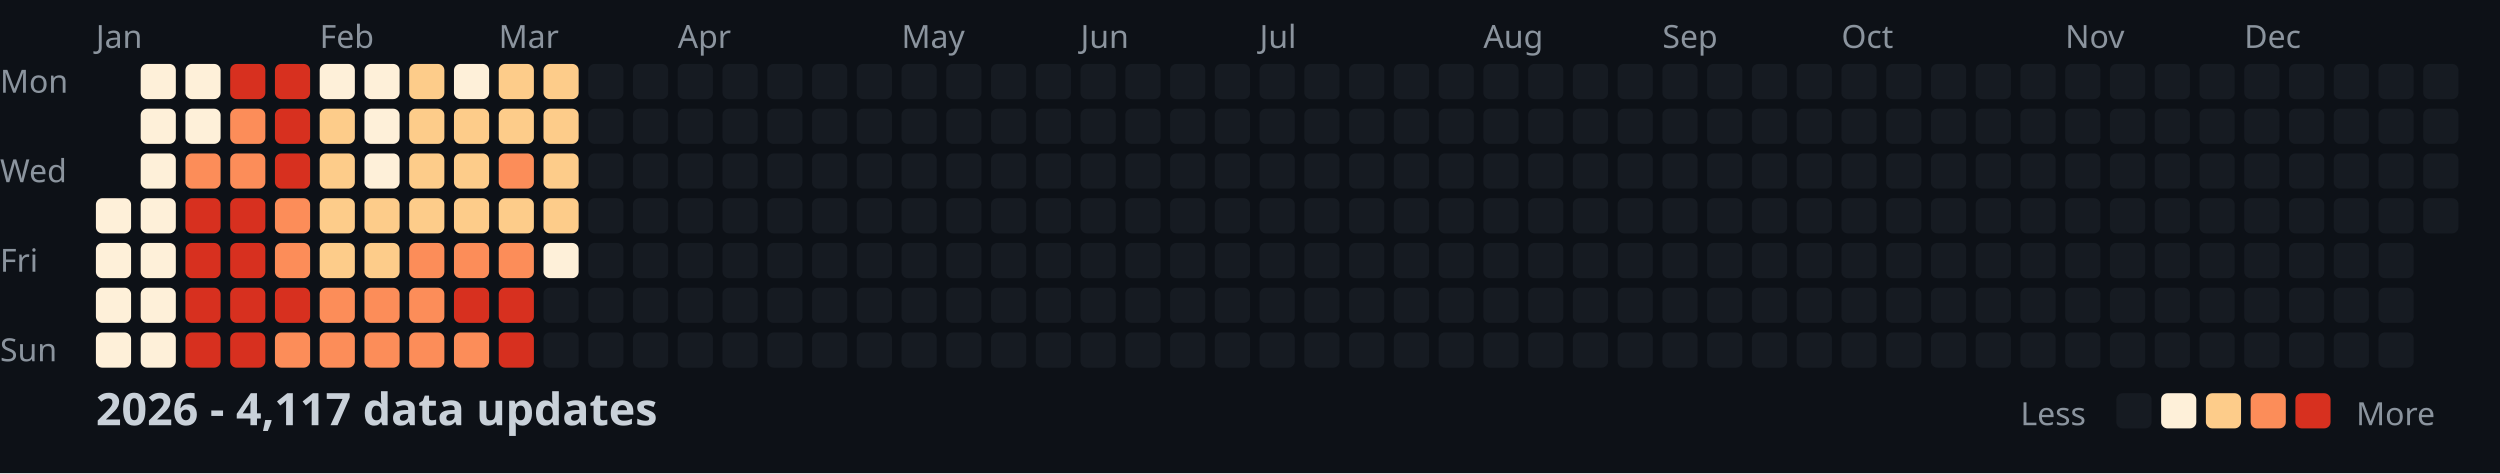
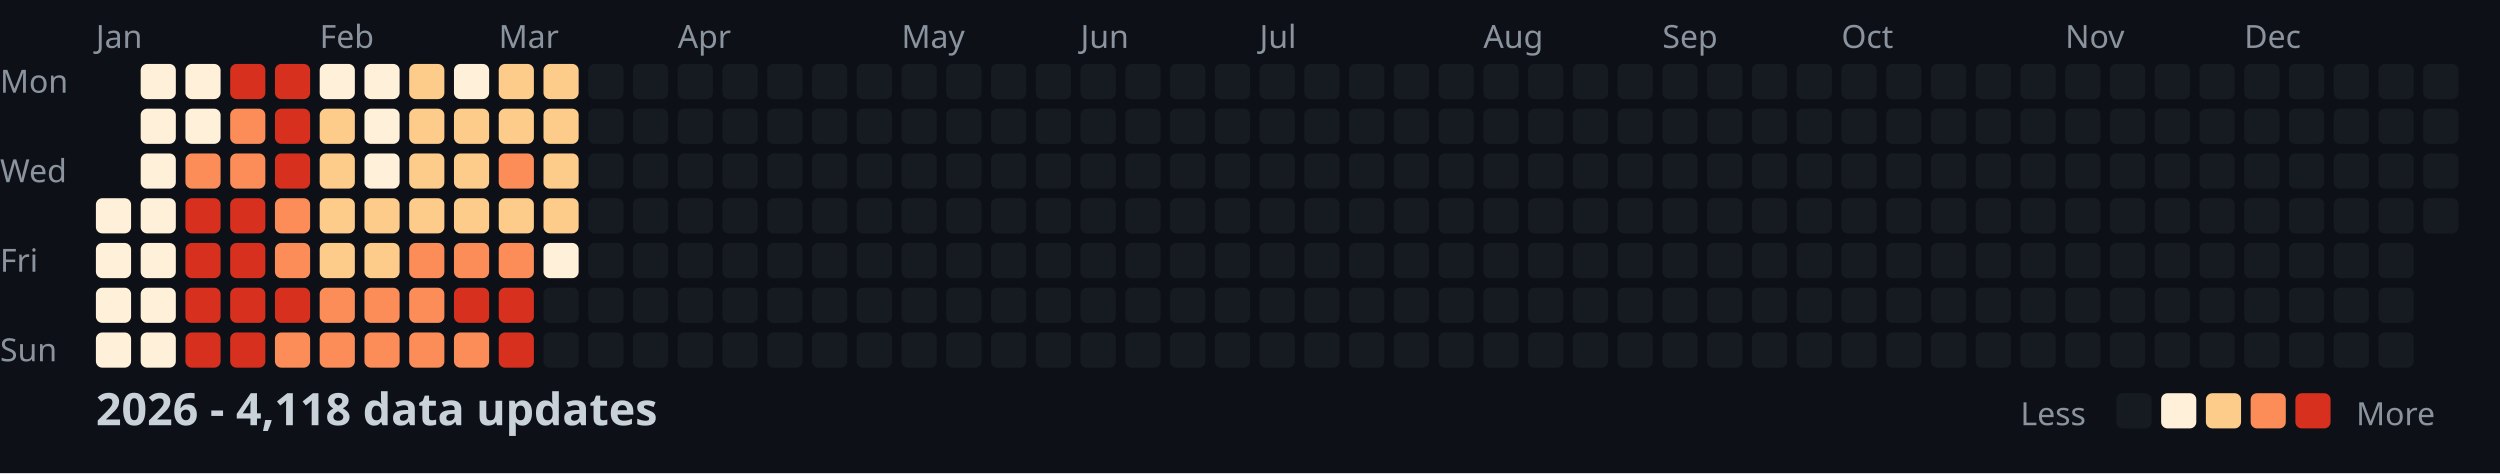
<svg xmlns="http://www.w3.org/2000/svg" width="782" height="148">
  <style>
    .month { font: 10px sans-serif; fill: #8b949e; }
    .day { font: 10px sans-serif; fill: #8b949e; }
    .title { font: bold 14px sans-serif; fill: #c9d1d9; }
    .legend { font: 10px sans-serif; fill: #8b949e; }
  </style>
  <rect width="100%" height="100%" fill="#0d1117" />
  <text x="0" y="29" class="day">Mon</text>
  <text x="0" y="57" class="day">Wed</text>
  <text x="0" y="85" class="day">Fri</text>
  <text x="0" y="113" class="day">Sun</text>
  <text x="30" y="15" class="month">Jan</text>
  <text x="100" y="15" class="month">Feb</text>
  <text x="156" y="15" class="month">Mar</text>
  <text x="212" y="15" class="month">Apr</text>
  <text x="282" y="15" class="month">May</text>
  <text x="338" y="15" class="month">Jun</text>
  <text x="394" y="15" class="month">Jul</text>
  <text x="464" y="15" class="month">Aug</text>
  <text x="520" y="15" class="month">Sep</text>
  <text x="576" y="15" class="month">Oct</text>
  <text x="646" y="15" class="month">Nov</text>
  <text x="702" y="15" class="month">Dec</text>
  <rect x="30" y="62" width="11" height="11" fill="#fef0d9" rx="2" />
  <rect x="30" y="76" width="11" height="11" fill="#fef0d9" rx="2" />
  <rect x="30" y="90" width="11" height="11" fill="#fef0d9" rx="2" />
  <rect x="30" y="104" width="11" height="11" fill="#fef0d9" rx="2" />
  <rect x="44" y="20" width="11" height="11" fill="#fef0d9" rx="2" />
  <rect x="44" y="34" width="11" height="11" fill="#fef0d9" rx="2" />
  <rect x="44" y="48" width="11" height="11" fill="#fef0d9" rx="2" />
  <rect x="44" y="62" width="11" height="11" fill="#fef0d9" rx="2" />
  <rect x="44" y="76" width="11" height="11" fill="#fef0d9" rx="2" />
  <rect x="44" y="90" width="11" height="11" fill="#fef0d9" rx="2" />
  <rect x="44" y="104" width="11" height="11" fill="#fef0d9" rx="2" />
  <rect x="58" y="20" width="11" height="11" fill="#fef0d9" rx="2" />
  <rect x="58" y="34" width="11" height="11" fill="#fef0d9" rx="2" />
  <rect x="58" y="48" width="11" height="11" fill="#fc8d59" rx="2" />
  <rect x="58" y="62" width="11" height="11" fill="#d7301f" rx="2" />
  <rect x="58" y="76" width="11" height="11" fill="#d7301f" rx="2" />
  <rect x="58" y="90" width="11" height="11" fill="#d7301f" rx="2" />
  <rect x="58" y="104" width="11" height="11" fill="#d7301f" rx="2" />
  <rect x="72" y="20" width="11" height="11" fill="#d7301f" rx="2" />
  <rect x="72" y="34" width="11" height="11" fill="#fc8d59" rx="2" />
  <rect x="72" y="48" width="11" height="11" fill="#fc8d59" rx="2" />
  <rect x="72" y="62" width="11" height="11" fill="#d7301f" rx="2" />
  <rect x="72" y="76" width="11" height="11" fill="#d7301f" rx="2" />
  <rect x="72" y="90" width="11" height="11" fill="#d7301f" rx="2" />
  <rect x="72" y="104" width="11" height="11" fill="#d7301f" rx="2" />
  <rect x="86" y="20" width="11" height="11" fill="#d7301f" rx="2" />
  <rect x="86" y="34" width="11" height="11" fill="#d7301f" rx="2" />
  <rect x="86" y="48" width="11" height="11" fill="#d7301f" rx="2" />
  <rect x="86" y="62" width="11" height="11" fill="#fc8d59" rx="2" />
  <rect x="86" y="76" width="11" height="11" fill="#fc8d59" rx="2" />
  <rect x="86" y="90" width="11" height="11" fill="#d7301f" rx="2" />
  <rect x="86" y="104" width="11" height="11" fill="#fc8d59" rx="2" />
  <rect x="100" y="20" width="11" height="11" fill="#fef0d9" rx="2" />
  <rect x="100" y="34" width="11" height="11" fill="#fdcc8a" rx="2" />
  <rect x="100" y="48" width="11" height="11" fill="#fdcc8a" rx="2" />
  <rect x="100" y="62" width="11" height="11" fill="#fdcc8a" rx="2" />
  <rect x="100" y="76" width="11" height="11" fill="#fdcc8a" rx="2" />
  <rect x="100" y="90" width="11" height="11" fill="#fc8d59" rx="2" />
  <rect x="100" y="104" width="11" height="11" fill="#fc8d59" rx="2" />
  <rect x="114" y="20" width="11" height="11" fill="#fef0d9" rx="2" />
  <rect x="114" y="34" width="11" height="11" fill="#fef0d9" rx="2" />
  <rect x="114" y="48" width="11" height="11" fill="#fef0d9" rx="2" />
  <rect x="114" y="62" width="11" height="11" fill="#fdcc8a" rx="2" />
  <rect x="114" y="76" width="11" height="11" fill="#fdcc8a" rx="2" />
  <rect x="114" y="90" width="11" height="11" fill="#fc8d59" rx="2" />
  <rect x="114" y="104" width="11" height="11" fill="#fc8d59" rx="2" />
  <rect x="128" y="20" width="11" height="11" fill="#fdcc8a" rx="2" />
  <rect x="128" y="34" width="11" height="11" fill="#fdcc8a" rx="2" />
  <rect x="128" y="48" width="11" height="11" fill="#fdcc8a" rx="2" />
  <rect x="128" y="62" width="11" height="11" fill="#fdcc8a" rx="2" />
  <rect x="128" y="76" width="11" height="11" fill="#fc8d59" rx="2" />
  <rect x="128" y="90" width="11" height="11" fill="#fc8d59" rx="2" />
  <rect x="128" y="104" width="11" height="11" fill="#fc8d59" rx="2" />
  <rect x="142" y="20" width="11" height="11" fill="#fef0d9" rx="2" />
  <rect x="142" y="34" width="11" height="11" fill="#fdcc8a" rx="2" />
  <rect x="142" y="48" width="11" height="11" fill="#fdcc8a" rx="2" />
  <rect x="142" y="62" width="11" height="11" fill="#fdcc8a" rx="2" />
  <rect x="142" y="76" width="11" height="11" fill="#fc8d59" rx="2" />
  <rect x="142" y="90" width="11" height="11" fill="#d7301f" rx="2" />
  <rect x="142" y="104" width="11" height="11" fill="#fc8d59" rx="2" />
  <rect x="156" y="20" width="11" height="11" fill="#fdcc8a" rx="2" />
  <rect x="156" y="34" width="11" height="11" fill="#fdcc8a" rx="2" />
  <rect x="156" y="48" width="11" height="11" fill="#fc8d59" rx="2" />
  <rect x="156" y="62" width="11" height="11" fill="#fdcc8a" rx="2" />
  <rect x="156" y="76" width="11" height="11" fill="#fc8d59" rx="2" />
  <rect x="156" y="90" width="11" height="11" fill="#d7301f" rx="2" />
  <rect x="156" y="104" width="11" height="11" fill="#d7301f" rx="2" />
  <rect x="170" y="20" width="11" height="11" fill="#fdcc8a" rx="2" />
  <rect x="170" y="34" width="11" height="11" fill="#fdcc8a" rx="2" />
  <rect x="170" y="48" width="11" height="11" fill="#fdcc8a" rx="2" />
  <rect x="170" y="62" width="11" height="11" fill="#fdcc8a" rx="2" />
  <rect x="170" y="76" width="11" height="11" fill="#fef0d9" rx="2" />
  <rect x="170" y="90" width="11" height="11" fill="#161b22" rx="2" />
  <rect x="170" y="104" width="11" height="11" fill="#161b22" rx="2" />
  <rect x="184" y="20" width="11" height="11" fill="#161b22" rx="2" />
  <rect x="184" y="34" width="11" height="11" fill="#161b22" rx="2" />
  <rect x="184" y="48" width="11" height="11" fill="#161b22" rx="2" />
  <rect x="184" y="62" width="11" height="11" fill="#161b22" rx="2" />
  <rect x="184" y="76" width="11" height="11" fill="#161b22" rx="2" />
  <rect x="184" y="90" width="11" height="11" fill="#161b22" rx="2" />
  <rect x="184" y="104" width="11" height="11" fill="#161b22" rx="2" />
  <rect x="198" y="20" width="11" height="11" fill="#161b22" rx="2" />
  <rect x="198" y="34" width="11" height="11" fill="#161b22" rx="2" />
  <rect x="198" y="48" width="11" height="11" fill="#161b22" rx="2" />
  <rect x="198" y="62" width="11" height="11" fill="#161b22" rx="2" />
  <rect x="198" y="76" width="11" height="11" fill="#161b22" rx="2" />
  <rect x="198" y="90" width="11" height="11" fill="#161b22" rx="2" />
  <rect x="198" y="104" width="11" height="11" fill="#161b22" rx="2" />
  <rect x="212" y="20" width="11" height="11" fill="#161b22" rx="2" />
  <rect x="212" y="34" width="11" height="11" fill="#161b22" rx="2" />
  <rect x="212" y="48" width="11" height="11" fill="#161b22" rx="2" />
  <rect x="212" y="62" width="11" height="11" fill="#161b22" rx="2" />
  <rect x="212" y="76" width="11" height="11" fill="#161b22" rx="2" />
  <rect x="212" y="90" width="11" height="11" fill="#161b22" rx="2" />
  <rect x="212" y="104" width="11" height="11" fill="#161b22" rx="2" />
  <rect x="226" y="20" width="11" height="11" fill="#161b22" rx="2" />
  <rect x="226" y="34" width="11" height="11" fill="#161b22" rx="2" />
  <rect x="226" y="48" width="11" height="11" fill="#161b22" rx="2" />
  <rect x="226" y="62" width="11" height="11" fill="#161b22" rx="2" />
  <rect x="226" y="76" width="11" height="11" fill="#161b22" rx="2" />
  <rect x="226" y="90" width="11" height="11" fill="#161b22" rx="2" />
  <rect x="226" y="104" width="11" height="11" fill="#161b22" rx="2" />
  <rect x="240" y="20" width="11" height="11" fill="#161b22" rx="2" />
  <rect x="240" y="34" width="11" height="11" fill="#161b22" rx="2" />
  <rect x="240" y="48" width="11" height="11" fill="#161b22" rx="2" />
  <rect x="240" y="62" width="11" height="11" fill="#161b22" rx="2" />
  <rect x="240" y="76" width="11" height="11" fill="#161b22" rx="2" />
  <rect x="240" y="90" width="11" height="11" fill="#161b22" rx="2" />
  <rect x="240" y="104" width="11" height="11" fill="#161b22" rx="2" />
  <rect x="254" y="20" width="11" height="11" fill="#161b22" rx="2" />
  <rect x="254" y="34" width="11" height="11" fill="#161b22" rx="2" />
  <rect x="254" y="48" width="11" height="11" fill="#161b22" rx="2" />
  <rect x="254" y="62" width="11" height="11" fill="#161b22" rx="2" />
  <rect x="254" y="76" width="11" height="11" fill="#161b22" rx="2" />
  <rect x="254" y="90" width="11" height="11" fill="#161b22" rx="2" />
  <rect x="254" y="104" width="11" height="11" fill="#161b22" rx="2" />
  <rect x="268" y="20" width="11" height="11" fill="#161b22" rx="2" />
  <rect x="268" y="34" width="11" height="11" fill="#161b22" rx="2" />
  <rect x="268" y="48" width="11" height="11" fill="#161b22" rx="2" />
  <rect x="268" y="62" width="11" height="11" fill="#161b22" rx="2" />
  <rect x="268" y="76" width="11" height="11" fill="#161b22" rx="2" />
  <rect x="268" y="90" width="11" height="11" fill="#161b22" rx="2" />
  <rect x="268" y="104" width="11" height="11" fill="#161b22" rx="2" />
  <rect x="282" y="20" width="11" height="11" fill="#161b22" rx="2" />
  <rect x="282" y="34" width="11" height="11" fill="#161b22" rx="2" />
  <rect x="282" y="48" width="11" height="11" fill="#161b22" rx="2" />
  <rect x="282" y="62" width="11" height="11" fill="#161b22" rx="2" />
  <rect x="282" y="76" width="11" height="11" fill="#161b22" rx="2" />
  <rect x="282" y="90" width="11" height="11" fill="#161b22" rx="2" />
  <rect x="282" y="104" width="11" height="11" fill="#161b22" rx="2" />
  <rect x="296" y="20" width="11" height="11" fill="#161b22" rx="2" />
  <rect x="296" y="34" width="11" height="11" fill="#161b22" rx="2" />
  <rect x="296" y="48" width="11" height="11" fill="#161b22" rx="2" />
  <rect x="296" y="62" width="11" height="11" fill="#161b22" rx="2" />
  <rect x="296" y="76" width="11" height="11" fill="#161b22" rx="2" />
  <rect x="296" y="90" width="11" height="11" fill="#161b22" rx="2" />
  <rect x="296" y="104" width="11" height="11" fill="#161b22" rx="2" />
  <rect x="310" y="20" width="11" height="11" fill="#161b22" rx="2" />
  <rect x="310" y="34" width="11" height="11" fill="#161b22" rx="2" />
  <rect x="310" y="48" width="11" height="11" fill="#161b22" rx="2" />
  <rect x="310" y="62" width="11" height="11" fill="#161b22" rx="2" />
  <rect x="310" y="76" width="11" height="11" fill="#161b22" rx="2" />
  <rect x="310" y="90" width="11" height="11" fill="#161b22" rx="2" />
  <rect x="310" y="104" width="11" height="11" fill="#161b22" rx="2" />
  <rect x="324" y="20" width="11" height="11" fill="#161b22" rx="2" />
  <rect x="324" y="34" width="11" height="11" fill="#161b22" rx="2" />
  <rect x="324" y="48" width="11" height="11" fill="#161b22" rx="2" />
  <rect x="324" y="62" width="11" height="11" fill="#161b22" rx="2" />
  <rect x="324" y="76" width="11" height="11" fill="#161b22" rx="2" />
  <rect x="324" y="90" width="11" height="11" fill="#161b22" rx="2" />
  <rect x="324" y="104" width="11" height="11" fill="#161b22" rx="2" />
  <rect x="338" y="20" width="11" height="11" fill="#161b22" rx="2" />
  <rect x="338" y="34" width="11" height="11" fill="#161b22" rx="2" />
  <rect x="338" y="48" width="11" height="11" fill="#161b22" rx="2" />
  <rect x="338" y="62" width="11" height="11" fill="#161b22" rx="2" />
  <rect x="338" y="76" width="11" height="11" fill="#161b22" rx="2" />
  <rect x="338" y="90" width="11" height="11" fill="#161b22" rx="2" />
  <rect x="338" y="104" width="11" height="11" fill="#161b22" rx="2" />
  <rect x="352" y="20" width="11" height="11" fill="#161b22" rx="2" />
  <rect x="352" y="34" width="11" height="11" fill="#161b22" rx="2" />
  <rect x="352" y="48" width="11" height="11" fill="#161b22" rx="2" />
  <rect x="352" y="62" width="11" height="11" fill="#161b22" rx="2" />
  <rect x="352" y="76" width="11" height="11" fill="#161b22" rx="2" />
  <rect x="352" y="90" width="11" height="11" fill="#161b22" rx="2" />
  <rect x="352" y="104" width="11" height="11" fill="#161b22" rx="2" />
  <rect x="366" y="20" width="11" height="11" fill="#161b22" rx="2" />
  <rect x="366" y="34" width="11" height="11" fill="#161b22" rx="2" />
  <rect x="366" y="48" width="11" height="11" fill="#161b22" rx="2" />
  <rect x="366" y="62" width="11" height="11" fill="#161b22" rx="2" />
  <rect x="366" y="76" width="11" height="11" fill="#161b22" rx="2" />
  <rect x="366" y="90" width="11" height="11" fill="#161b22" rx="2" />
  <rect x="366" y="104" width="11" height="11" fill="#161b22" rx="2" />
  <rect x="380" y="20" width="11" height="11" fill="#161b22" rx="2" />
  <rect x="380" y="34" width="11" height="11" fill="#161b22" rx="2" />
  <rect x="380" y="48" width="11" height="11" fill="#161b22" rx="2" />
  <rect x="380" y="62" width="11" height="11" fill="#161b22" rx="2" />
  <rect x="380" y="76" width="11" height="11" fill="#161b22" rx="2" />
  <rect x="380" y="90" width="11" height="11" fill="#161b22" rx="2" />
  <rect x="380" y="104" width="11" height="11" fill="#161b22" rx="2" />
  <rect x="394" y="20" width="11" height="11" fill="#161b22" rx="2" />
  <rect x="394" y="34" width="11" height="11" fill="#161b22" rx="2" />
  <rect x="394" y="48" width="11" height="11" fill="#161b22" rx="2" />
  <rect x="394" y="62" width="11" height="11" fill="#161b22" rx="2" />
  <rect x="394" y="76" width="11" height="11" fill="#161b22" rx="2" />
  <rect x="394" y="90" width="11" height="11" fill="#161b22" rx="2" />
  <rect x="394" y="104" width="11" height="11" fill="#161b22" rx="2" />
  <rect x="408" y="20" width="11" height="11" fill="#161b22" rx="2" />
  <rect x="408" y="34" width="11" height="11" fill="#161b22" rx="2" />
  <rect x="408" y="48" width="11" height="11" fill="#161b22" rx="2" />
  <rect x="408" y="62" width="11" height="11" fill="#161b22" rx="2" />
  <rect x="408" y="76" width="11" height="11" fill="#161b22" rx="2" />
  <rect x="408" y="90" width="11" height="11" fill="#161b22" rx="2" />
  <rect x="408" y="104" width="11" height="11" fill="#161b22" rx="2" />
  <rect x="422" y="20" width="11" height="11" fill="#161b22" rx="2" />
  <rect x="422" y="34" width="11" height="11" fill="#161b22" rx="2" />
  <rect x="422" y="48" width="11" height="11" fill="#161b22" rx="2" />
  <rect x="422" y="62" width="11" height="11" fill="#161b22" rx="2" />
  <rect x="422" y="76" width="11" height="11" fill="#161b22" rx="2" />
  <rect x="422" y="90" width="11" height="11" fill="#161b22" rx="2" />
  <rect x="422" y="104" width="11" height="11" fill="#161b22" rx="2" />
  <rect x="436" y="20" width="11" height="11" fill="#161b22" rx="2" />
  <rect x="436" y="34" width="11" height="11" fill="#161b22" rx="2" />
  <rect x="436" y="48" width="11" height="11" fill="#161b22" rx="2" />
  <rect x="436" y="62" width="11" height="11" fill="#161b22" rx="2" />
  <rect x="436" y="76" width="11" height="11" fill="#161b22" rx="2" />
  <rect x="436" y="90" width="11" height="11" fill="#161b22" rx="2" />
  <rect x="436" y="104" width="11" height="11" fill="#161b22" rx="2" />
  <rect x="450" y="20" width="11" height="11" fill="#161b22" rx="2" />
  <rect x="450" y="34" width="11" height="11" fill="#161b22" rx="2" />
  <rect x="450" y="48" width="11" height="11" fill="#161b22" rx="2" />
  <rect x="450" y="62" width="11" height="11" fill="#161b22" rx="2" />
  <rect x="450" y="76" width="11" height="11" fill="#161b22" rx="2" />
  <rect x="450" y="90" width="11" height="11" fill="#161b22" rx="2" />
  <rect x="450" y="104" width="11" height="11" fill="#161b22" rx="2" />
  <rect x="464" y="20" width="11" height="11" fill="#161b22" rx="2" />
  <rect x="464" y="34" width="11" height="11" fill="#161b22" rx="2" />
  <rect x="464" y="48" width="11" height="11" fill="#161b22" rx="2" />
  <rect x="464" y="62" width="11" height="11" fill="#161b22" rx="2" />
  <rect x="464" y="76" width="11" height="11" fill="#161b22" rx="2" />
  <rect x="464" y="90" width="11" height="11" fill="#161b22" rx="2" />
  <rect x="464" y="104" width="11" height="11" fill="#161b22" rx="2" />
  <rect x="478" y="20" width="11" height="11" fill="#161b22" rx="2" />
  <rect x="478" y="34" width="11" height="11" fill="#161b22" rx="2" />
  <rect x="478" y="48" width="11" height="11" fill="#161b22" rx="2" />
  <rect x="478" y="62" width="11" height="11" fill="#161b22" rx="2" />
  <rect x="478" y="76" width="11" height="11" fill="#161b22" rx="2" />
  <rect x="478" y="90" width="11" height="11" fill="#161b22" rx="2" />
  <rect x="478" y="104" width="11" height="11" fill="#161b22" rx="2" />
  <rect x="492" y="20" width="11" height="11" fill="#161b22" rx="2" />
  <rect x="492" y="34" width="11" height="11" fill="#161b22" rx="2" />
  <rect x="492" y="48" width="11" height="11" fill="#161b22" rx="2" />
  <rect x="492" y="62" width="11" height="11" fill="#161b22" rx="2" />
  <rect x="492" y="76" width="11" height="11" fill="#161b22" rx="2" />
  <rect x="492" y="90" width="11" height="11" fill="#161b22" rx="2" />
  <rect x="492" y="104" width="11" height="11" fill="#161b22" rx="2" />
  <rect x="506" y="20" width="11" height="11" fill="#161b22" rx="2" />
  <rect x="506" y="34" width="11" height="11" fill="#161b22" rx="2" />
  <rect x="506" y="48" width="11" height="11" fill="#161b22" rx="2" />
  <rect x="506" y="62" width="11" height="11" fill="#161b22" rx="2" />
  <rect x="506" y="76" width="11" height="11" fill="#161b22" rx="2" />
  <rect x="506" y="90" width="11" height="11" fill="#161b22" rx="2" />
  <rect x="506" y="104" width="11" height="11" fill="#161b22" rx="2" />
  <rect x="520" y="20" width="11" height="11" fill="#161b22" rx="2" />
  <rect x="520" y="34" width="11" height="11" fill="#161b22" rx="2" />
  <rect x="520" y="48" width="11" height="11" fill="#161b22" rx="2" />
  <rect x="520" y="62" width="11" height="11" fill="#161b22" rx="2" />
  <rect x="520" y="76" width="11" height="11" fill="#161b22" rx="2" />
  <rect x="520" y="90" width="11" height="11" fill="#161b22" rx="2" />
  <rect x="520" y="104" width="11" height="11" fill="#161b22" rx="2" />
  <rect x="534" y="20" width="11" height="11" fill="#161b22" rx="2" />
  <rect x="534" y="34" width="11" height="11" fill="#161b22" rx="2" />
  <rect x="534" y="48" width="11" height="11" fill="#161b22" rx="2" />
  <rect x="534" y="62" width="11" height="11" fill="#161b22" rx="2" />
  <rect x="534" y="76" width="11" height="11" fill="#161b22" rx="2" />
  <rect x="534" y="90" width="11" height="11" fill="#161b22" rx="2" />
  <rect x="534" y="104" width="11" height="11" fill="#161b22" rx="2" />
  <rect x="548" y="20" width="11" height="11" fill="#161b22" rx="2" />
  <rect x="548" y="34" width="11" height="11" fill="#161b22" rx="2" />
  <rect x="548" y="48" width="11" height="11" fill="#161b22" rx="2" />
  <rect x="548" y="62" width="11" height="11" fill="#161b22" rx="2" />
  <rect x="548" y="76" width="11" height="11" fill="#161b22" rx="2" />
  <rect x="548" y="90" width="11" height="11" fill="#161b22" rx="2" />
  <rect x="548" y="104" width="11" height="11" fill="#161b22" rx="2" />
  <rect x="562" y="20" width="11" height="11" fill="#161b22" rx="2" />
  <rect x="562" y="34" width="11" height="11" fill="#161b22" rx="2" />
  <rect x="562" y="48" width="11" height="11" fill="#161b22" rx="2" />
  <rect x="562" y="62" width="11" height="11" fill="#161b22" rx="2" />
  <rect x="562" y="76" width="11" height="11" fill="#161b22" rx="2" />
  <rect x="562" y="90" width="11" height="11" fill="#161b22" rx="2" />
  <rect x="562" y="104" width="11" height="11" fill="#161b22" rx="2" />
  <rect x="576" y="20" width="11" height="11" fill="#161b22" rx="2" />
  <rect x="576" y="34" width="11" height="11" fill="#161b22" rx="2" />
  <rect x="576" y="48" width="11" height="11" fill="#161b22" rx="2" />
  <rect x="576" y="62" width="11" height="11" fill="#161b22" rx="2" />
  <rect x="576" y="76" width="11" height="11" fill="#161b22" rx="2" />
  <rect x="576" y="90" width="11" height="11" fill="#161b22" rx="2" />
  <rect x="576" y="104" width="11" height="11" fill="#161b22" rx="2" />
  <rect x="590" y="20" width="11" height="11" fill="#161b22" rx="2" />
  <rect x="590" y="34" width="11" height="11" fill="#161b22" rx="2" />
  <rect x="590" y="48" width="11" height="11" fill="#161b22" rx="2" />
  <rect x="590" y="62" width="11" height="11" fill="#161b22" rx="2" />
  <rect x="590" y="76" width="11" height="11" fill="#161b22" rx="2" />
  <rect x="590" y="90" width="11" height="11" fill="#161b22" rx="2" />
  <rect x="590" y="104" width="11" height="11" fill="#161b22" rx="2" />
  <rect x="604" y="20" width="11" height="11" fill="#161b22" rx="2" />
  <rect x="604" y="34" width="11" height="11" fill="#161b22" rx="2" />
  <rect x="604" y="48" width="11" height="11" fill="#161b22" rx="2" />
  <rect x="604" y="62" width="11" height="11" fill="#161b22" rx="2" />
  <rect x="604" y="76" width="11" height="11" fill="#161b22" rx="2" />
  <rect x="604" y="90" width="11" height="11" fill="#161b22" rx="2" />
  <rect x="604" y="104" width="11" height="11" fill="#161b22" rx="2" />
  <rect x="618" y="20" width="11" height="11" fill="#161b22" rx="2" />
  <rect x="618" y="34" width="11" height="11" fill="#161b22" rx="2" />
  <rect x="618" y="48" width="11" height="11" fill="#161b22" rx="2" />
  <rect x="618" y="62" width="11" height="11" fill="#161b22" rx="2" />
  <rect x="618" y="76" width="11" height="11" fill="#161b22" rx="2" />
  <rect x="618" y="90" width="11" height="11" fill="#161b22" rx="2" />
  <rect x="618" y="104" width="11" height="11" fill="#161b22" rx="2" />
  <rect x="632" y="20" width="11" height="11" fill="#161b22" rx="2" />
  <rect x="632" y="34" width="11" height="11" fill="#161b22" rx="2" />
  <rect x="632" y="48" width="11" height="11" fill="#161b22" rx="2" />
  <rect x="632" y="62" width="11" height="11" fill="#161b22" rx="2" />
  <rect x="632" y="76" width="11" height="11" fill="#161b22" rx="2" />
  <rect x="632" y="90" width="11" height="11" fill="#161b22" rx="2" />
  <rect x="632" y="104" width="11" height="11" fill="#161b22" rx="2" />
  <rect x="646" y="20" width="11" height="11" fill="#161b22" rx="2" />
  <rect x="646" y="34" width="11" height="11" fill="#161b22" rx="2" />
  <rect x="646" y="48" width="11" height="11" fill="#161b22" rx="2" />
  <rect x="646" y="62" width="11" height="11" fill="#161b22" rx="2" />
  <rect x="646" y="76" width="11" height="11" fill="#161b22" rx="2" />
  <rect x="646" y="90" width="11" height="11" fill="#161b22" rx="2" />
  <rect x="646" y="104" width="11" height="11" fill="#161b22" rx="2" />
  <rect x="660" y="20" width="11" height="11" fill="#161b22" rx="2" />
  <rect x="660" y="34" width="11" height="11" fill="#161b22" rx="2" />
  <rect x="660" y="48" width="11" height="11" fill="#161b22" rx="2" />
  <rect x="660" y="62" width="11" height="11" fill="#161b22" rx="2" />
  <rect x="660" y="76" width="11" height="11" fill="#161b22" rx="2" />
  <rect x="660" y="90" width="11" height="11" fill="#161b22" rx="2" />
  <rect x="660" y="104" width="11" height="11" fill="#161b22" rx="2" />
  <rect x="674" y="20" width="11" height="11" fill="#161b22" rx="2" />
  <rect x="674" y="34" width="11" height="11" fill="#161b22" rx="2" />
  <rect x="674" y="48" width="11" height="11" fill="#161b22" rx="2" />
  <rect x="674" y="62" width="11" height="11" fill="#161b22" rx="2" />
  <rect x="674" y="76" width="11" height="11" fill="#161b22" rx="2" />
  <rect x="674" y="90" width="11" height="11" fill="#161b22" rx="2" />
  <rect x="674" y="104" width="11" height="11" fill="#161b22" rx="2" />
  <rect x="688" y="20" width="11" height="11" fill="#161b22" rx="2" />
  <rect x="688" y="34" width="11" height="11" fill="#161b22" rx="2" />
  <rect x="688" y="48" width="11" height="11" fill="#161b22" rx="2" />
  <rect x="688" y="62" width="11" height="11" fill="#161b22" rx="2" />
  <rect x="688" y="76" width="11" height="11" fill="#161b22" rx="2" />
  <rect x="688" y="90" width="11" height="11" fill="#161b22" rx="2" />
  <rect x="688" y="104" width="11" height="11" fill="#161b22" rx="2" />
  <rect x="702" y="20" width="11" height="11" fill="#161b22" rx="2" />
  <rect x="702" y="34" width="11" height="11" fill="#161b22" rx="2" />
  <rect x="702" y="48" width="11" height="11" fill="#161b22" rx="2" />
  <rect x="702" y="62" width="11" height="11" fill="#161b22" rx="2" />
  <rect x="702" y="76" width="11" height="11" fill="#161b22" rx="2" />
  <rect x="702" y="90" width="11" height="11" fill="#161b22" rx="2" />
  <rect x="702" y="104" width="11" height="11" fill="#161b22" rx="2" />
  <rect x="716" y="20" width="11" height="11" fill="#161b22" rx="2" />
  <rect x="716" y="34" width="11" height="11" fill="#161b22" rx="2" />
  <rect x="716" y="48" width="11" height="11" fill="#161b22" rx="2" />
  <rect x="716" y="62" width="11" height="11" fill="#161b22" rx="2" />
  <rect x="716" y="76" width="11" height="11" fill="#161b22" rx="2" />
  <rect x="716" y="90" width="11" height="11" fill="#161b22" rx="2" />
  <rect x="716" y="104" width="11" height="11" fill="#161b22" rx="2" />
  <rect x="730" y="20" width="11" height="11" fill="#161b22" rx="2" />
  <rect x="730" y="34" width="11" height="11" fill="#161b22" rx="2" />
  <rect x="730" y="48" width="11" height="11" fill="#161b22" rx="2" />
  <rect x="730" y="62" width="11" height="11" fill="#161b22" rx="2" />
  <rect x="730" y="76" width="11" height="11" fill="#161b22" rx="2" />
  <rect x="730" y="90" width="11" height="11" fill="#161b22" rx="2" />
  <rect x="730" y="104" width="11" height="11" fill="#161b22" rx="2" />
  <rect x="744" y="20" width="11" height="11" fill="#161b22" rx="2" />
  <rect x="744" y="34" width="11" height="11" fill="#161b22" rx="2" />
  <rect x="744" y="48" width="11" height="11" fill="#161b22" rx="2" />
  <rect x="744" y="62" width="11" height="11" fill="#161b22" rx="2" />
  <rect x="744" y="76" width="11" height="11" fill="#161b22" rx="2" />
  <rect x="744" y="90" width="11" height="11" fill="#161b22" rx="2" />
  <rect x="744" y="104" width="11" height="11" fill="#161b22" rx="2" />
  <rect x="758" y="20" width="11" height="11" fill="#161b22" rx="2" />
  <rect x="758" y="34" width="11" height="11" fill="#161b22" rx="2" />
  <rect x="758" y="48" width="11" height="11" fill="#161b22" rx="2" />
  <rect x="758" y="62" width="11" height="11" fill="#161b22" rx="2" />
-   <text x="30" y="133" class="title">2026 - 4,117 data updates</text>
+   <text x="30" y="133" class="title">2026 - 4,118 data updates</text>
  <text x="632" y="133" class="legend">Less</text>
  <rect x="662" y="123" width="11" height="11" fill="#161b22" rx="2" />
  <rect x="676" y="123" width="11" height="11" fill="#fef0d9" rx="2" />
  <rect x="690" y="123" width="11" height="11" fill="#fdcc8a" rx="2" />
  <rect x="704" y="123" width="11" height="11" fill="#fc8d59" rx="2" />
  <rect x="718" y="123" width="11" height="11" fill="#d7301f" rx="2" />
  <text x="737" y="133" class="legend">More</text>
</svg>
